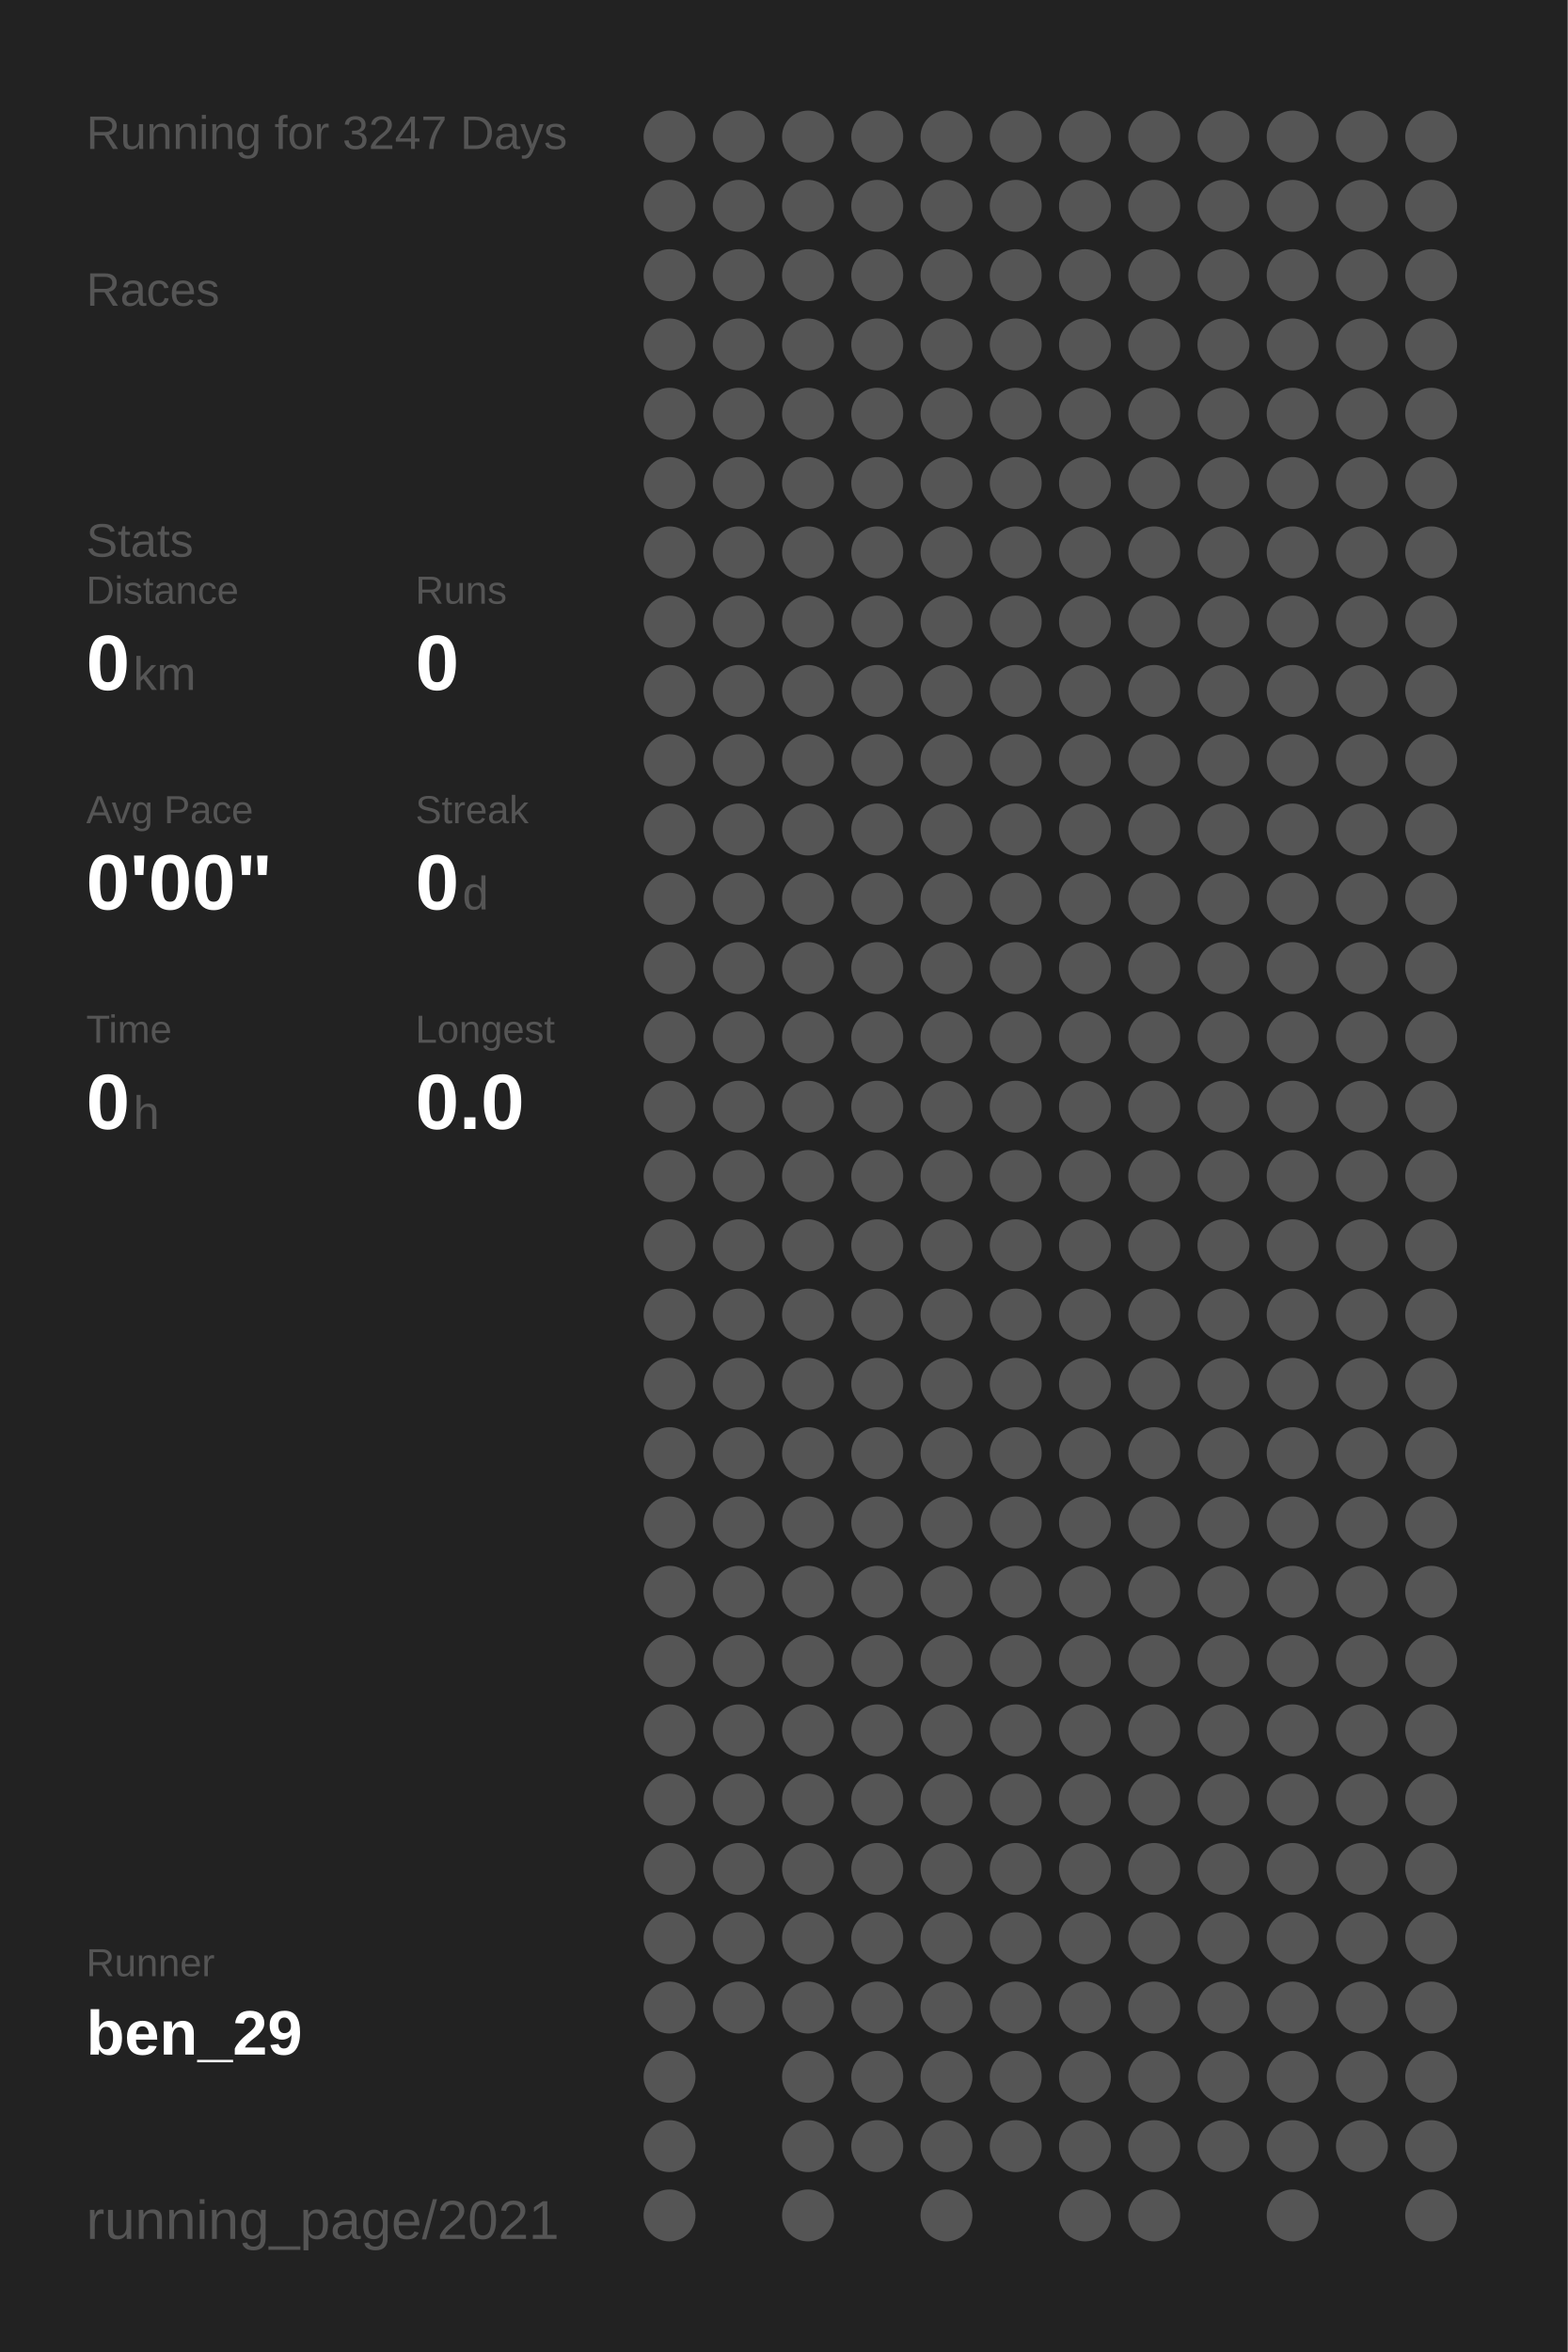
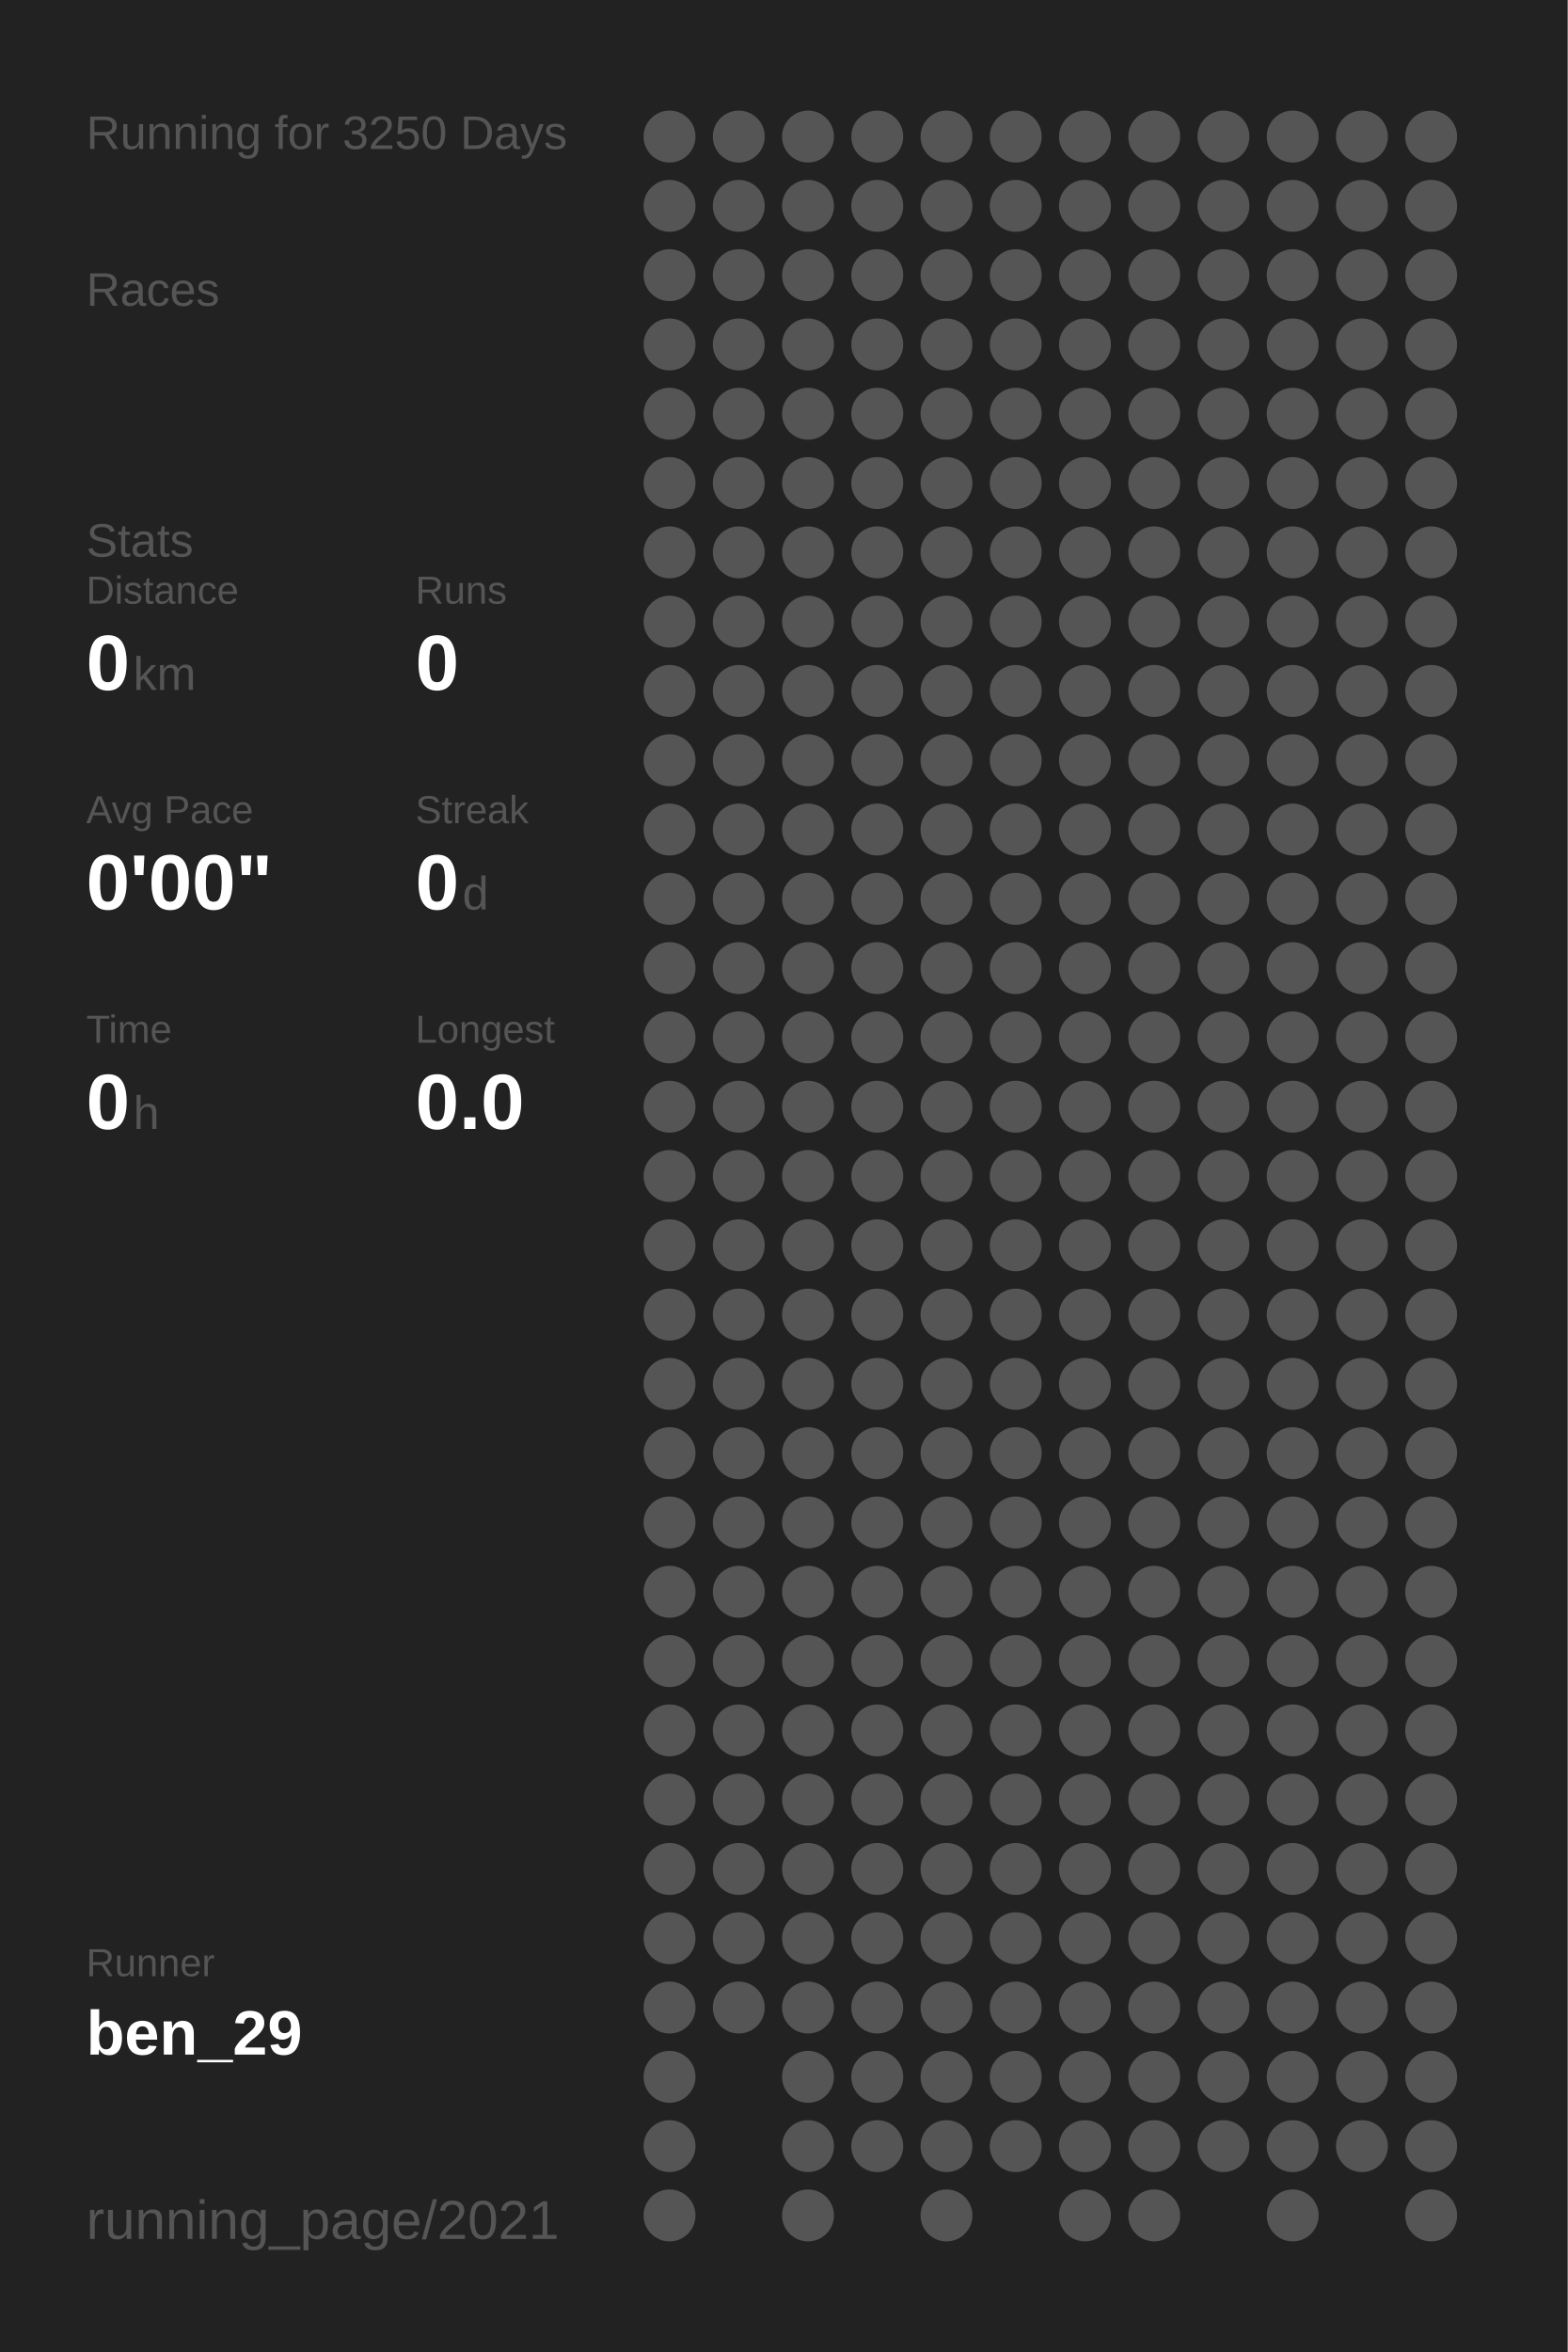
<svg xmlns="http://www.w3.org/2000/svg" baseProfile="full" height="300mm" version="1.1" viewBox="0,0,200,300" width="200mm">
  <defs />
  <rect fill="#222222" height="300" width="200" x="0" y="0" />
-   <text fill="#555555" style="font-size:6px; font-family:Arial;" x="11" y="19">Running for 3247 Days</text>
+   <text fill="#555555" style="font-size:6px; font-family:Arial;" x="11" y="19">Running for 3250 Days</text>
  <text fill="#555555" style="font-size:6px; font-family:Arial;" x="11" y="39">Races</text>
  <text fill="#555555" style="font-size:6px; font-family:Arial;" x="11" y="71">Stats</text>
  <text fill="#555555" style="font-size:5px; font-family:Arial;" x="11" y="77">Distance</text>
  <text fill="#FFFFFF" style="font-size:10px; font-family:Arial; font-weight:bold;" x="11" y="88">0</text>
  <text fill="#555555" style="font-size:6px; font-family:Arial;" x="17" y="88">km</text>
  <text fill="#555555" style="font-size:5px; font-family:Arial;" x="53" y="77">Runs</text>
  <text fill="#FFFFFF" style="font-size:10px; font-family:Arial; font-weight:bold;" x="53" y="88">0</text>
  <text fill="#555555" style="font-size:5px; font-family:Arial;" x="11" y="105">Avg Pace</text>
  <text fill="#FFFFFF" style="font-size:10px; font-family:Arial; font-weight:bold;" x="11" y="116">0'00"</text>
  <text fill="#555555" style="font-size:5px; font-family:Arial;" x="53" y="105">Streak</text>
  <text fill="#FFFFFF" style="font-size:10px; font-family:Arial; font-weight:bold;" x="53" y="116">0</text>
  <text fill="#555555" style="font-size:6px; font-family:Arial;" x="59" y="116">d</text>
  <text fill="#555555" style="font-size:5px; font-family:Arial;" x="11" y="133">Time</text>
  <text fill="#FFFFFF" style="font-size:10px; font-family:Arial; font-weight:bold;" x="11" y="144">0</text>
  <text fill="#555555" style="font-size:6px; font-family:Arial;" x="17" y="144">h</text>
  <text fill="#555555" style="font-size:5px; font-family:Arial;" x="53" y="133">Longest</text>
  <text fill="#FFFFFF" style="font-size:10px; font-family:Arial; font-weight:bold;" x="53" y="144">0.0</text>
  <text fill="#555555" style="font-size:5px; font-family:Arial;" x="11" y="252.065">Runner</text>
  <text fill="#FFFFFF" style="font-size:8px; font-family:Arial; font-weight:bold;" x="11" y="262.065">ben_29</text>
  <text fill="#555555" style="font-size:7px; font-family:Arial;" x="11" y="285.581">running_page/2021</text>
  <circle cx="85.417" cy="17.419" fill="#555555" r="3.312" />
  <circle cx="85.417" cy="26.258" fill="#555555" r="3.312" />
  <circle cx="85.417" cy="35.097" fill="#555555" r="3.312" />
  <circle cx="85.417" cy="43.935" fill="#555555" r="3.312" />
  <circle cx="85.417" cy="52.774" fill="#555555" r="3.312" />
  <circle cx="85.417" cy="61.613" fill="#555555" r="3.312" />
  <circle cx="85.417" cy="70.452" fill="#555555" r="3.312" />
  <circle cx="85.417" cy="79.29" fill="#555555" r="3.312" />
  <circle cx="85.417" cy="88.129" fill="#555555" r="3.312" />
  <circle cx="85.417" cy="96.968" fill="#555555" r="3.312" />
  <circle cx="85.417" cy="105.806" fill="#555555" r="3.312" />
  <circle cx="85.417" cy="114.645" fill="#555555" r="3.312" />
  <circle cx="85.417" cy="123.484" fill="#555555" r="3.312" />
  <circle cx="85.417" cy="132.323" fill="#555555" r="3.312" />
  <circle cx="85.417" cy="141.161" fill="#555555" r="3.312" />
  <circle cx="85.417" cy="150" fill="#555555" r="3.312" />
  <circle cx="85.417" cy="158.839" fill="#555555" r="3.312" />
  <circle cx="85.417" cy="167.677" fill="#555555" r="3.312" />
  <circle cx="85.417" cy="176.516" fill="#555555" r="3.312" />
  <circle cx="85.417" cy="185.355" fill="#555555" r="3.312" />
  <circle cx="85.417" cy="194.194" fill="#555555" r="3.312" />
  <circle cx="85.417" cy="203.032" fill="#555555" r="3.312" />
  <circle cx="85.417" cy="211.871" fill="#555555" r="3.312" />
  <circle cx="85.417" cy="220.71" fill="#555555" r="3.312" />
  <circle cx="85.417" cy="229.548" fill="#555555" r="3.312" />
  <circle cx="85.417" cy="238.387" fill="#555555" r="3.312" />
  <circle cx="85.417" cy="247.226" fill="#555555" r="3.312" />
  <circle cx="85.417" cy="256.065" fill="#555555" r="3.312" />
  <circle cx="85.417" cy="264.903" fill="#555555" r="3.312" />
  <circle cx="85.417" cy="273.742" fill="#555555" r="3.312" />
  <circle cx="85.417" cy="282.581" fill="#555555" r="3.312" />
  <circle cx="94.25" cy="17.419" fill="#555555" r="3.312" />
  <circle cx="94.25" cy="26.258" fill="#555555" r="3.312" />
  <circle cx="94.25" cy="35.097" fill="#555555" r="3.312" />
  <circle cx="94.25" cy="43.935" fill="#555555" r="3.312" />
  <circle cx="94.25" cy="52.774" fill="#555555" r="3.312" />
  <circle cx="94.25" cy="61.613" fill="#555555" r="3.312" />
  <circle cx="94.25" cy="70.452" fill="#555555" r="3.312" />
  <circle cx="94.25" cy="79.29" fill="#555555" r="3.312" />
  <circle cx="94.25" cy="88.129" fill="#555555" r="3.312" />
  <circle cx="94.25" cy="96.968" fill="#555555" r="3.312" />
  <circle cx="94.25" cy="105.806" fill="#555555" r="3.312" />
  <circle cx="94.25" cy="114.645" fill="#555555" r="3.312" />
  <circle cx="94.25" cy="123.484" fill="#555555" r="3.312" />
  <circle cx="94.25" cy="132.323" fill="#555555" r="3.312" />
  <circle cx="94.25" cy="141.161" fill="#555555" r="3.312" />
  <circle cx="94.25" cy="150" fill="#555555" r="3.312" />
  <circle cx="94.25" cy="158.839" fill="#555555" r="3.312" />
  <circle cx="94.25" cy="167.677" fill="#555555" r="3.312" />
  <circle cx="94.25" cy="176.516" fill="#555555" r="3.312" />
  <circle cx="94.25" cy="185.355" fill="#555555" r="3.312" />
  <circle cx="94.25" cy="194.194" fill="#555555" r="3.312" />
  <circle cx="94.25" cy="203.032" fill="#555555" r="3.312" />
  <circle cx="94.25" cy="211.871" fill="#555555" r="3.312" />
  <circle cx="94.25" cy="220.71" fill="#555555" r="3.312" />
  <circle cx="94.25" cy="229.548" fill="#555555" r="3.312" />
  <circle cx="94.25" cy="238.387" fill="#555555" r="3.312" />
  <circle cx="94.25" cy="247.226" fill="#555555" r="3.312" />
  <circle cx="94.25" cy="256.065" fill="#555555" r="3.312" />
  <circle cx="103.083" cy="17.419" fill="#555555" r="3.312" />
  <circle cx="103.083" cy="26.258" fill="#555555" r="3.312" />
  <circle cx="103.083" cy="35.097" fill="#555555" r="3.312" />
  <circle cx="103.083" cy="43.935" fill="#555555" r="3.312" />
  <circle cx="103.083" cy="52.774" fill="#555555" r="3.312" />
  <circle cx="103.083" cy="61.613" fill="#555555" r="3.312" />
  <circle cx="103.083" cy="70.452" fill="#555555" r="3.312" />
  <circle cx="103.083" cy="79.29" fill="#555555" r="3.312" />
  <circle cx="103.083" cy="88.129" fill="#555555" r="3.312" />
  <circle cx="103.083" cy="96.968" fill="#555555" r="3.312" />
  <circle cx="103.083" cy="105.806" fill="#555555" r="3.312" />
  <circle cx="103.083" cy="114.645" fill="#555555" r="3.312" />
  <circle cx="103.083" cy="123.484" fill="#555555" r="3.312" />
  <circle cx="103.083" cy="132.323" fill="#555555" r="3.312" />
  <circle cx="103.083" cy="141.161" fill="#555555" r="3.312" />
  <circle cx="103.083" cy="150" fill="#555555" r="3.312" />
  <circle cx="103.083" cy="158.839" fill="#555555" r="3.312" />
  <circle cx="103.083" cy="167.677" fill="#555555" r="3.312" />
  <circle cx="103.083" cy="176.516" fill="#555555" r="3.312" />
  <circle cx="103.083" cy="185.355" fill="#555555" r="3.312" />
  <circle cx="103.083" cy="194.194" fill="#555555" r="3.312" />
  <circle cx="103.083" cy="203.032" fill="#555555" r="3.312" />
  <circle cx="103.083" cy="211.871" fill="#555555" r="3.312" />
  <circle cx="103.083" cy="220.71" fill="#555555" r="3.312" />
  <circle cx="103.083" cy="229.548" fill="#555555" r="3.312" />
  <circle cx="103.083" cy="238.387" fill="#555555" r="3.312" />
  <circle cx="103.083" cy="247.226" fill="#555555" r="3.312" />
  <circle cx="103.083" cy="256.065" fill="#555555" r="3.312" />
  <circle cx="103.083" cy="264.903" fill="#555555" r="3.312" />
  <circle cx="103.083" cy="273.742" fill="#555555" r="3.312" />
  <circle cx="103.083" cy="282.581" fill="#555555" r="3.312" />
  <circle cx="111.917" cy="17.419" fill="#555555" r="3.312" />
  <circle cx="111.917" cy="26.258" fill="#555555" r="3.312" />
  <circle cx="111.917" cy="35.097" fill="#555555" r="3.312" />
  <circle cx="111.917" cy="43.935" fill="#555555" r="3.312" />
  <circle cx="111.917" cy="52.774" fill="#555555" r="3.312" />
  <circle cx="111.917" cy="61.613" fill="#555555" r="3.312" />
  <circle cx="111.917" cy="70.452" fill="#555555" r="3.312" />
  <circle cx="111.917" cy="79.29" fill="#555555" r="3.312" />
  <circle cx="111.917" cy="88.129" fill="#555555" r="3.312" />
  <circle cx="111.917" cy="96.968" fill="#555555" r="3.312" />
  <circle cx="111.917" cy="105.806" fill="#555555" r="3.312" />
  <circle cx="111.917" cy="114.645" fill="#555555" r="3.312" />
  <circle cx="111.917" cy="123.484" fill="#555555" r="3.312" />
  <circle cx="111.917" cy="132.323" fill="#555555" r="3.312" />
  <circle cx="111.917" cy="141.161" fill="#555555" r="3.312" />
  <circle cx="111.917" cy="150" fill="#555555" r="3.312" />
  <circle cx="111.917" cy="158.839" fill="#555555" r="3.312" />
  <circle cx="111.917" cy="167.677" fill="#555555" r="3.312" />
  <circle cx="111.917" cy="176.516" fill="#555555" r="3.312" />
  <circle cx="111.917" cy="185.355" fill="#555555" r="3.312" />
  <circle cx="111.917" cy="194.194" fill="#555555" r="3.312" />
  <circle cx="111.917" cy="203.032" fill="#555555" r="3.312" />
  <circle cx="111.917" cy="211.871" fill="#555555" r="3.312" />
  <circle cx="111.917" cy="220.71" fill="#555555" r="3.312" />
  <circle cx="111.917" cy="229.548" fill="#555555" r="3.312" />
  <circle cx="111.917" cy="238.387" fill="#555555" r="3.312" />
  <circle cx="111.917" cy="247.226" fill="#555555" r="3.312" />
  <circle cx="111.917" cy="256.065" fill="#555555" r="3.312" />
  <circle cx="111.917" cy="264.903" fill="#555555" r="3.312" />
  <circle cx="111.917" cy="273.742" fill="#555555" r="3.312" />
  <circle cx="120.75" cy="17.419" fill="#555555" r="3.312" />
  <circle cx="120.75" cy="26.258" fill="#555555" r="3.312" />
  <circle cx="120.75" cy="35.097" fill="#555555" r="3.312" />
  <circle cx="120.75" cy="43.935" fill="#555555" r="3.312" />
  <circle cx="120.75" cy="52.774" fill="#555555" r="3.312" />
  <circle cx="120.75" cy="61.613" fill="#555555" r="3.312" />
  <circle cx="120.75" cy="70.452" fill="#555555" r="3.312" />
  <circle cx="120.75" cy="79.29" fill="#555555" r="3.312" />
  <circle cx="120.75" cy="88.129" fill="#555555" r="3.312" />
  <circle cx="120.75" cy="96.968" fill="#555555" r="3.312" />
  <circle cx="120.75" cy="105.806" fill="#555555" r="3.312" />
  <circle cx="120.75" cy="114.645" fill="#555555" r="3.312" />
  <circle cx="120.75" cy="123.484" fill="#555555" r="3.312" />
  <circle cx="120.75" cy="132.323" fill="#555555" r="3.312" />
  <circle cx="120.75" cy="141.161" fill="#555555" r="3.312" />
  <circle cx="120.75" cy="150" fill="#555555" r="3.312" />
  <circle cx="120.75" cy="158.839" fill="#555555" r="3.312" />
  <circle cx="120.75" cy="167.677" fill="#555555" r="3.312" />
  <circle cx="120.75" cy="176.516" fill="#555555" r="3.312" />
  <circle cx="120.75" cy="185.355" fill="#555555" r="3.312" />
  <circle cx="120.75" cy="194.194" fill="#555555" r="3.312" />
  <circle cx="120.75" cy="203.032" fill="#555555" r="3.312" />
  <circle cx="120.75" cy="211.871" fill="#555555" r="3.312" />
  <circle cx="120.75" cy="220.71" fill="#555555" r="3.312" />
  <circle cx="120.75" cy="229.548" fill="#555555" r="3.312" />
  <circle cx="120.75" cy="238.387" fill="#555555" r="3.312" />
  <circle cx="120.75" cy="247.226" fill="#555555" r="3.312" />
  <circle cx="120.75" cy="256.065" fill="#555555" r="3.312" />
  <circle cx="120.75" cy="264.903" fill="#555555" r="3.312" />
  <circle cx="120.75" cy="273.742" fill="#555555" r="3.312" />
  <circle cx="120.75" cy="282.581" fill="#555555" r="3.312" />
  <circle cx="129.583" cy="17.419" fill="#555555" r="3.312" />
  <circle cx="129.583" cy="26.258" fill="#555555" r="3.312" />
  <circle cx="129.583" cy="35.097" fill="#555555" r="3.312" />
  <circle cx="129.583" cy="43.935" fill="#555555" r="3.312" />
  <circle cx="129.583" cy="52.774" fill="#555555" r="3.312" />
  <circle cx="129.583" cy="61.613" fill="#555555" r="3.312" />
  <circle cx="129.583" cy="70.452" fill="#555555" r="3.312" />
  <circle cx="129.583" cy="79.29" fill="#555555" r="3.312" />
  <circle cx="129.583" cy="88.129" fill="#555555" r="3.312" />
  <circle cx="129.583" cy="96.968" fill="#555555" r="3.312" />
  <circle cx="129.583" cy="105.806" fill="#555555" r="3.312" />
  <circle cx="129.583" cy="114.645" fill="#555555" r="3.312" />
  <circle cx="129.583" cy="123.484" fill="#555555" r="3.312" />
  <circle cx="129.583" cy="132.323" fill="#555555" r="3.312" />
  <circle cx="129.583" cy="141.161" fill="#555555" r="3.312" />
  <circle cx="129.583" cy="150" fill="#555555" r="3.312" />
  <circle cx="129.583" cy="158.839" fill="#555555" r="3.312" />
  <circle cx="129.583" cy="167.677" fill="#555555" r="3.312" />
  <circle cx="129.583" cy="176.516" fill="#555555" r="3.312" />
  <circle cx="129.583" cy="185.355" fill="#555555" r="3.312" />
  <circle cx="129.583" cy="194.194" fill="#555555" r="3.312" />
  <circle cx="129.583" cy="203.032" fill="#555555" r="3.312" />
  <circle cx="129.583" cy="211.871" fill="#555555" r="3.312" />
  <circle cx="129.583" cy="220.71" fill="#555555" r="3.312" />
  <circle cx="129.583" cy="229.548" fill="#555555" r="3.312" />
  <circle cx="129.583" cy="238.387" fill="#555555" r="3.312" />
  <circle cx="129.583" cy="247.226" fill="#555555" r="3.312" />
  <circle cx="129.583" cy="256.065" fill="#555555" r="3.312" />
  <circle cx="129.583" cy="264.903" fill="#555555" r="3.312" />
  <circle cx="129.583" cy="273.742" fill="#555555" r="3.312" />
  <circle cx="138.417" cy="17.419" fill="#555555" r="3.312" />
  <circle cx="138.417" cy="26.258" fill="#555555" r="3.312" />
  <circle cx="138.417" cy="35.097" fill="#555555" r="3.312" />
  <circle cx="138.417" cy="43.935" fill="#555555" r="3.312" />
  <circle cx="138.417" cy="52.774" fill="#555555" r="3.312" />
  <circle cx="138.417" cy="61.613" fill="#555555" r="3.312" />
  <circle cx="138.417" cy="70.452" fill="#555555" r="3.312" />
  <circle cx="138.417" cy="79.29" fill="#555555" r="3.312" />
  <circle cx="138.417" cy="88.129" fill="#555555" r="3.312" />
  <circle cx="138.417" cy="96.968" fill="#555555" r="3.312" />
  <circle cx="138.417" cy="105.806" fill="#555555" r="3.312" />
  <circle cx="138.417" cy="114.645" fill="#555555" r="3.312" />
  <circle cx="138.417" cy="123.484" fill="#555555" r="3.312" />
  <circle cx="138.417" cy="132.323" fill="#555555" r="3.312" />
  <circle cx="138.417" cy="141.161" fill="#555555" r="3.312" />
  <circle cx="138.417" cy="150" fill="#555555" r="3.312" />
  <circle cx="138.417" cy="158.839" fill="#555555" r="3.312" />
  <circle cx="138.417" cy="167.677" fill="#555555" r="3.312" />
  <circle cx="138.417" cy="176.516" fill="#555555" r="3.312" />
  <circle cx="138.417" cy="185.355" fill="#555555" r="3.312" />
  <circle cx="138.417" cy="194.194" fill="#555555" r="3.312" />
  <circle cx="138.417" cy="203.032" fill="#555555" r="3.312" />
  <circle cx="138.417" cy="211.871" fill="#555555" r="3.312" />
  <circle cx="138.417" cy="220.71" fill="#555555" r="3.312" />
  <circle cx="138.417" cy="229.548" fill="#555555" r="3.312" />
  <circle cx="138.417" cy="238.387" fill="#555555" r="3.312" />
  <circle cx="138.417" cy="247.226" fill="#555555" r="3.312" />
  <circle cx="138.417" cy="256.065" fill="#555555" r="3.312" />
  <circle cx="138.417" cy="264.903" fill="#555555" r="3.312" />
  <circle cx="138.417" cy="273.742" fill="#555555" r="3.312" />
  <circle cx="138.417" cy="282.581" fill="#555555" r="3.312" />
  <circle cx="147.25" cy="17.419" fill="#555555" r="3.312" />
  <circle cx="147.25" cy="26.258" fill="#555555" r="3.312" />
  <circle cx="147.25" cy="35.097" fill="#555555" r="3.312" />
  <circle cx="147.25" cy="43.935" fill="#555555" r="3.312" />
  <circle cx="147.25" cy="52.774" fill="#555555" r="3.312" />
  <circle cx="147.25" cy="61.613" fill="#555555" r="3.312" />
  <circle cx="147.25" cy="70.452" fill="#555555" r="3.312" />
  <circle cx="147.25" cy="79.29" fill="#555555" r="3.312" />
  <circle cx="147.25" cy="88.129" fill="#555555" r="3.312" />
  <circle cx="147.25" cy="96.968" fill="#555555" r="3.312" />
  <circle cx="147.25" cy="105.806" fill="#555555" r="3.312" />
  <circle cx="147.25" cy="114.645" fill="#555555" r="3.312" />
  <circle cx="147.25" cy="123.484" fill="#555555" r="3.312" />
  <circle cx="147.25" cy="132.323" fill="#555555" r="3.312" />
  <circle cx="147.25" cy="141.161" fill="#555555" r="3.312" />
  <circle cx="147.25" cy="150" fill="#555555" r="3.312" />
  <circle cx="147.25" cy="158.839" fill="#555555" r="3.312" />
  <circle cx="147.25" cy="167.677" fill="#555555" r="3.312" />
  <circle cx="147.25" cy="176.516" fill="#555555" r="3.312" />
  <circle cx="147.25" cy="185.355" fill="#555555" r="3.312" />
  <circle cx="147.25" cy="194.194" fill="#555555" r="3.312" />
  <circle cx="147.25" cy="203.032" fill="#555555" r="3.312" />
  <circle cx="147.25" cy="211.871" fill="#555555" r="3.312" />
  <circle cx="147.25" cy="220.71" fill="#555555" r="3.312" />
  <circle cx="147.25" cy="229.548" fill="#555555" r="3.312" />
  <circle cx="147.25" cy="238.387" fill="#555555" r="3.312" />
  <circle cx="147.25" cy="247.226" fill="#555555" r="3.312" />
  <circle cx="147.25" cy="256.065" fill="#555555" r="3.312" />
  <circle cx="147.25" cy="264.903" fill="#555555" r="3.312" />
  <circle cx="147.25" cy="273.742" fill="#555555" r="3.312" />
  <circle cx="147.25" cy="282.581" fill="#555555" r="3.312" />
  <circle cx="156.083" cy="17.419" fill="#555555" r="3.312" />
  <circle cx="156.083" cy="26.258" fill="#555555" r="3.312" />
  <circle cx="156.083" cy="35.097" fill="#555555" r="3.312" />
  <circle cx="156.083" cy="43.935" fill="#555555" r="3.312" />
  <circle cx="156.083" cy="52.774" fill="#555555" r="3.312" />
  <circle cx="156.083" cy="61.613" fill="#555555" r="3.312" />
  <circle cx="156.083" cy="70.452" fill="#555555" r="3.312" />
  <circle cx="156.083" cy="79.29" fill="#555555" r="3.312" />
  <circle cx="156.083" cy="88.129" fill="#555555" r="3.312" />
  <circle cx="156.083" cy="96.968" fill="#555555" r="3.312" />
  <circle cx="156.083" cy="105.806" fill="#555555" r="3.312" />
  <circle cx="156.083" cy="114.645" fill="#555555" r="3.312" />
  <circle cx="156.083" cy="123.484" fill="#555555" r="3.312" />
  <circle cx="156.083" cy="132.323" fill="#555555" r="3.312" />
  <circle cx="156.083" cy="141.161" fill="#555555" r="3.312" />
  <circle cx="156.083" cy="150" fill="#555555" r="3.312" />
  <circle cx="156.083" cy="158.839" fill="#555555" r="3.312" />
  <circle cx="156.083" cy="167.677" fill="#555555" r="3.312" />
  <circle cx="156.083" cy="176.516" fill="#555555" r="3.312" />
  <circle cx="156.083" cy="185.355" fill="#555555" r="3.312" />
  <circle cx="156.083" cy="194.194" fill="#555555" r="3.312" />
  <circle cx="156.083" cy="203.032" fill="#555555" r="3.312" />
  <circle cx="156.083" cy="211.871" fill="#555555" r="3.312" />
  <circle cx="156.083" cy="220.71" fill="#555555" r="3.312" />
  <circle cx="156.083" cy="229.548" fill="#555555" r="3.312" />
  <circle cx="156.083" cy="238.387" fill="#555555" r="3.312" />
  <circle cx="156.083" cy="247.226" fill="#555555" r="3.312" />
  <circle cx="156.083" cy="256.065" fill="#555555" r="3.312" />
  <circle cx="156.083" cy="264.903" fill="#555555" r="3.312" />
  <circle cx="156.083" cy="273.742" fill="#555555" r="3.312" />
  <circle cx="164.917" cy="17.419" fill="#555555" r="3.312" />
  <circle cx="164.917" cy="26.258" fill="#555555" r="3.312" />
  <circle cx="164.917" cy="35.097" fill="#555555" r="3.312" />
  <circle cx="164.917" cy="43.935" fill="#555555" r="3.312" />
  <circle cx="164.917" cy="52.774" fill="#555555" r="3.312" />
  <circle cx="164.917" cy="61.613" fill="#555555" r="3.312" />
  <circle cx="164.917" cy="70.452" fill="#555555" r="3.312" />
  <circle cx="164.917" cy="79.29" fill="#555555" r="3.312" />
  <circle cx="164.917" cy="88.129" fill="#555555" r="3.312" />
  <circle cx="164.917" cy="96.968" fill="#555555" r="3.312" />
  <circle cx="164.917" cy="105.806" fill="#555555" r="3.312" />
  <circle cx="164.917" cy="114.645" fill="#555555" r="3.312" />
  <circle cx="164.917" cy="123.484" fill="#555555" r="3.312" />
  <circle cx="164.917" cy="132.323" fill="#555555" r="3.312" />
  <circle cx="164.917" cy="141.161" fill="#555555" r="3.312" />
  <circle cx="164.917" cy="150" fill="#555555" r="3.312" />
  <circle cx="164.917" cy="158.839" fill="#555555" r="3.312" />
  <circle cx="164.917" cy="167.677" fill="#555555" r="3.312" />
  <circle cx="164.917" cy="176.516" fill="#555555" r="3.312" />
  <circle cx="164.917" cy="185.355" fill="#555555" r="3.312" />
  <circle cx="164.917" cy="194.194" fill="#555555" r="3.312" />
  <circle cx="164.917" cy="203.032" fill="#555555" r="3.312" />
  <circle cx="164.917" cy="211.871" fill="#555555" r="3.312" />
  <circle cx="164.917" cy="220.71" fill="#555555" r="3.312" />
  <circle cx="164.917" cy="229.548" fill="#555555" r="3.312" />
  <circle cx="164.917" cy="238.387" fill="#555555" r="3.312" />
  <circle cx="164.917" cy="247.226" fill="#555555" r="3.312" />
  <circle cx="164.917" cy="256.065" fill="#555555" r="3.312" />
  <circle cx="164.917" cy="264.903" fill="#555555" r="3.312" />
  <circle cx="164.917" cy="273.742" fill="#555555" r="3.312" />
  <circle cx="164.917" cy="282.581" fill="#555555" r="3.312" />
  <circle cx="173.75" cy="17.419" fill="#555555" r="3.312" />
  <circle cx="173.75" cy="26.258" fill="#555555" r="3.312" />
  <circle cx="173.75" cy="35.097" fill="#555555" r="3.312" />
  <circle cx="173.75" cy="43.935" fill="#555555" r="3.312" />
  <circle cx="173.75" cy="52.774" fill="#555555" r="3.312" />
  <circle cx="173.75" cy="61.613" fill="#555555" r="3.312" />
  <circle cx="173.75" cy="70.452" fill="#555555" r="3.312" />
  <circle cx="173.75" cy="79.29" fill="#555555" r="3.312" />
  <circle cx="173.75" cy="88.129" fill="#555555" r="3.312" />
  <circle cx="173.75" cy="96.968" fill="#555555" r="3.312" />
  <circle cx="173.75" cy="105.806" fill="#555555" r="3.312" />
  <circle cx="173.75" cy="114.645" fill="#555555" r="3.312" />
  <circle cx="173.75" cy="123.484" fill="#555555" r="3.312" />
  <circle cx="173.75" cy="132.323" fill="#555555" r="3.312" />
  <circle cx="173.75" cy="141.161" fill="#555555" r="3.312" />
  <circle cx="173.75" cy="150" fill="#555555" r="3.312" />
  <circle cx="173.75" cy="158.839" fill="#555555" r="3.312" />
  <circle cx="173.75" cy="167.677" fill="#555555" r="3.312" />
  <circle cx="173.75" cy="176.516" fill="#555555" r="3.312" />
  <circle cx="173.75" cy="185.355" fill="#555555" r="3.312" />
  <circle cx="173.75" cy="194.194" fill="#555555" r="3.312" />
  <circle cx="173.75" cy="203.032" fill="#555555" r="3.312" />
  <circle cx="173.75" cy="211.871" fill="#555555" r="3.312" />
  <circle cx="173.75" cy="220.71" fill="#555555" r="3.312" />
  <circle cx="173.75" cy="229.548" fill="#555555" r="3.312" />
  <circle cx="173.75" cy="238.387" fill="#555555" r="3.312" />
  <circle cx="173.75" cy="247.226" fill="#555555" r="3.312" />
  <circle cx="173.75" cy="256.065" fill="#555555" r="3.312" />
  <circle cx="173.75" cy="264.903" fill="#555555" r="3.312" />
  <circle cx="173.75" cy="273.742" fill="#555555" r="3.312" />
  <circle cx="182.583" cy="17.419" fill="#555555" r="3.312" />
  <circle cx="182.583" cy="26.258" fill="#555555" r="3.312" />
  <circle cx="182.583" cy="35.097" fill="#555555" r="3.312" />
  <circle cx="182.583" cy="43.935" fill="#555555" r="3.312" />
  <circle cx="182.583" cy="52.774" fill="#555555" r="3.312" />
  <circle cx="182.583" cy="61.613" fill="#555555" r="3.312" />
  <circle cx="182.583" cy="70.452" fill="#555555" r="3.312" />
  <circle cx="182.583" cy="79.29" fill="#555555" r="3.312" />
  <circle cx="182.583" cy="88.129" fill="#555555" r="3.312" />
  <circle cx="182.583" cy="96.968" fill="#555555" r="3.312" />
  <circle cx="182.583" cy="105.806" fill="#555555" r="3.312" />
  <circle cx="182.583" cy="114.645" fill="#555555" r="3.312" />
  <circle cx="182.583" cy="123.484" fill="#555555" r="3.312" />
  <circle cx="182.583" cy="132.323" fill="#555555" r="3.312" />
  <circle cx="182.583" cy="141.161" fill="#555555" r="3.312" />
  <circle cx="182.583" cy="150" fill="#555555" r="3.312" />
  <circle cx="182.583" cy="158.839" fill="#555555" r="3.312" />
  <circle cx="182.583" cy="167.677" fill="#555555" r="3.312" />
  <circle cx="182.583" cy="176.516" fill="#555555" r="3.312" />
  <circle cx="182.583" cy="185.355" fill="#555555" r="3.312" />
  <circle cx="182.583" cy="194.194" fill="#555555" r="3.312" />
  <circle cx="182.583" cy="203.032" fill="#555555" r="3.312" />
  <circle cx="182.583" cy="211.871" fill="#555555" r="3.312" />
  <circle cx="182.583" cy="220.71" fill="#555555" r="3.312" />
  <circle cx="182.583" cy="229.548" fill="#555555" r="3.312" />
  <circle cx="182.583" cy="238.387" fill="#555555" r="3.312" />
  <circle cx="182.583" cy="247.226" fill="#555555" r="3.312" />
  <circle cx="182.583" cy="256.065" fill="#555555" r="3.312" />
  <circle cx="182.583" cy="264.903" fill="#555555" r="3.312" />
  <circle cx="182.583" cy="273.742" fill="#555555" r="3.312" />
  <circle cx="182.583" cy="282.581" fill="#555555" r="3.312" />
</svg>
